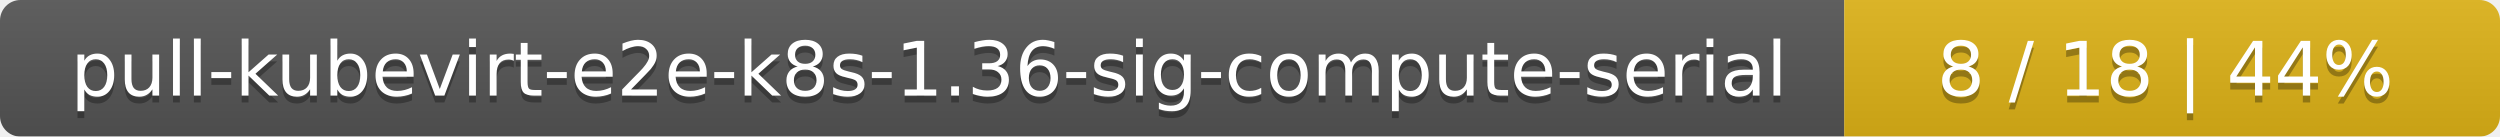
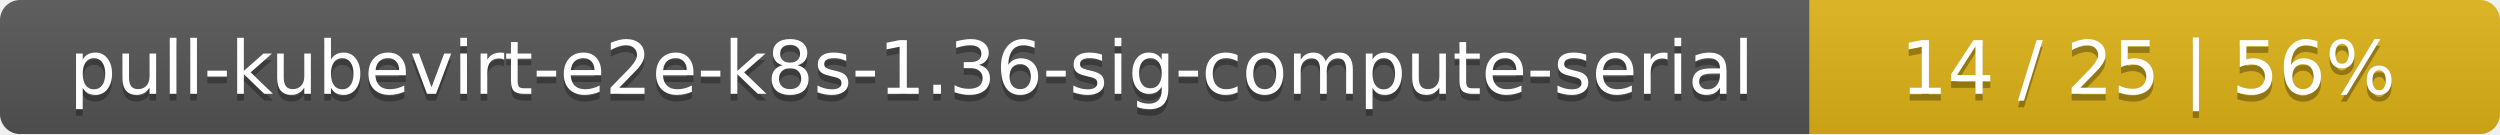
- <svg xmlns="http://www.w3.org/2000/svg" width="366" height="20">
+ <svg xmlns="http://www.w3.org/2000/svg" width="373" height="20">
  <linearGradient id="smooth" x2="0" y2="100%">
    <stop offset="0" stop-color="#bbb" stop-opacity=".1" />
    <stop offset="1" stop-opacity=".1" />
  </linearGradient>
  <mask id="round">
-     <rect width="366" height="20" rx="3" fill="#fff" />
+     <rect width="373" height="20" rx="3" fill="#fff" />
  </mask>
  <g mask="url(#round)">
    <rect width="270" height="20" fill="#555" />
-     <rect x="270" width="96" height="20" fill="#dfb317" />
-     <rect width="366" height="20" fill="url(#smooth)" />
+     <rect x="270" width="103" height="20" fill="#dfb317" />
+     <rect width="373" height="20" fill="url(#smooth)" />
  </g>
  <g fill="#fff" text-anchor="middle" font-family="DejaVu Sans,Verdana,Geneva,sans-serif" font-size="11">
    <text x="136" y="15" fill="#010101" fill-opacity=".3">pull-kubevirt-e2e-k8s-1.36-sig-compute-serial</text>
    <text x="136" y="14">pull-kubevirt-e2e-k8s-1.36-sig-compute-serial</text>
-     <text x="317" y="15" fill="#010101" fill-opacity=".3">8 / 18    |    44%</text>
-     <text x="317" y="14">8 / 18    |    44%</text>
+     <text x="320.5" y="15" fill="#010101" fill-opacity=".3">14 / 25    |    56%</text>
+     <text x="320.5" y="14">14 / 25    |    56%</text>
  </g>
</svg>
